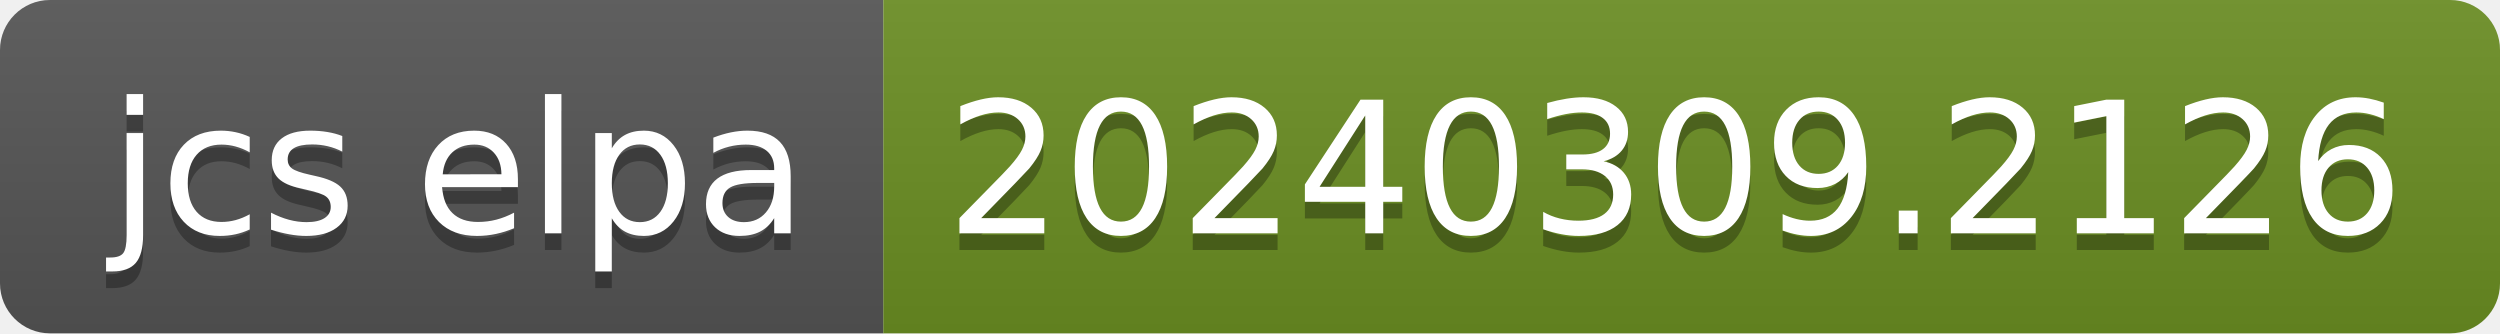
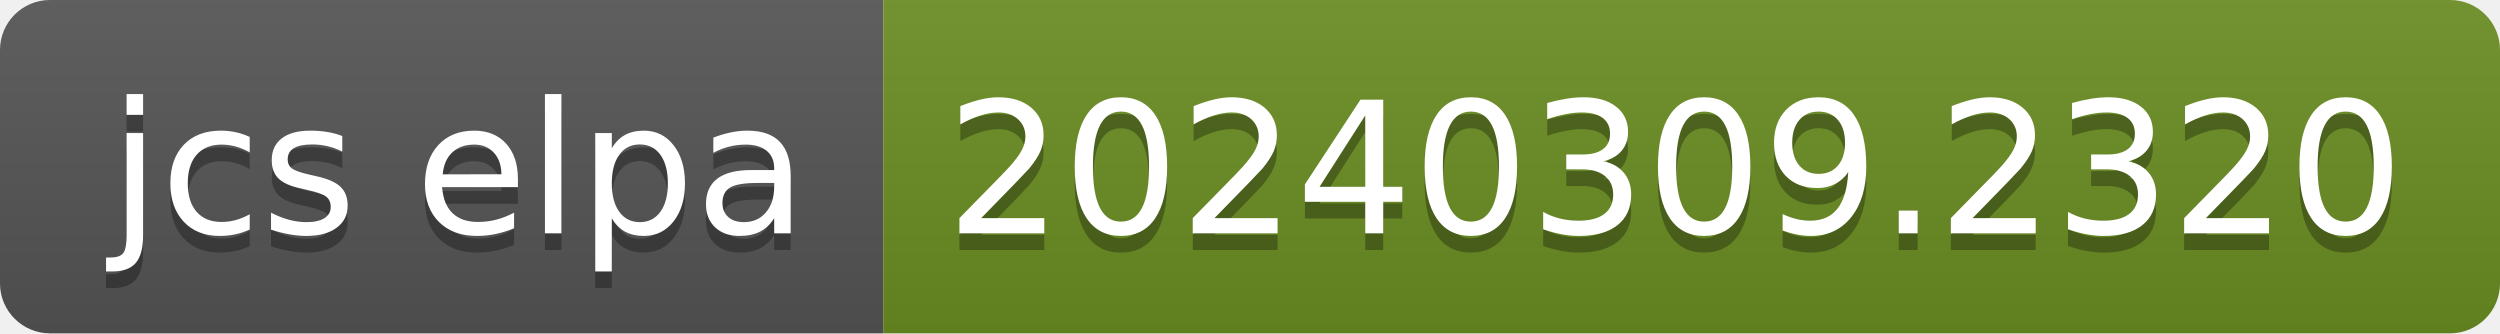
- <svg xmlns="http://www.w3.org/2000/svg" width="150" height="20" role="img" aria-label="jcs elpa: 20240309.2126">
+ <svg xmlns="http://www.w3.org/2000/svg" width="150" height="20" role="img" aria-label="jcs elpa: 20240309.2320">
  <linearGradient id="s" x2="0" y2="100%">
    <stop offset="0" stop-color="#bbb" stop-opacity=".1" />
    <stop offset="1" stop-opacity=".1" />
  </linearGradient>
  <clipPath id="r">
    <rect width="150" height="20" rx="3" fill="#fff" />
  </clipPath>
  <g clip-path="url(#r)">
    <rect width="53" height="20" fill="#555" />
    <rect x="53" width="97" height="20" fill="#6b8e23" />
    <rect width="150" height="20" fill="url(#s)" />
  </g>
  <g fill="#fff" text-anchor="middle" font-family="Verdana,Geneva,DejaVu Sans,sans-serif" text-rendering="geometricPrecision" font-size="110">
    <text aria-hidden="true" x="275" y="150" fill="#010101" fill-opacity=".3" transform="scale(.1)" textLength="430">jcs elpa</text>
    <text x="275" y="140" transform="scale(.1)" fill="#fff" textLength="430">jcs elpa</text>
-     <text aria-hidden="true" x="1005" y="150" fill="#010101" fill-opacity=".3" transform="scale(.1)" textLength="870">20240309.2126</text>
-     <text x="1005" y="140" transform="scale(.1)" fill="#fff" textLength="870">20240309.2126</text>
+     <text aria-hidden="true" x="1005" y="150" fill="#010101" fill-opacity=".3" transform="scale(.1)" textLength="870">20240309.2320</text>
+     <text x="1005" y="140" transform="scale(.1)" fill="#fff" textLength="870">20240309.2320</text>
  </g>
</svg>
